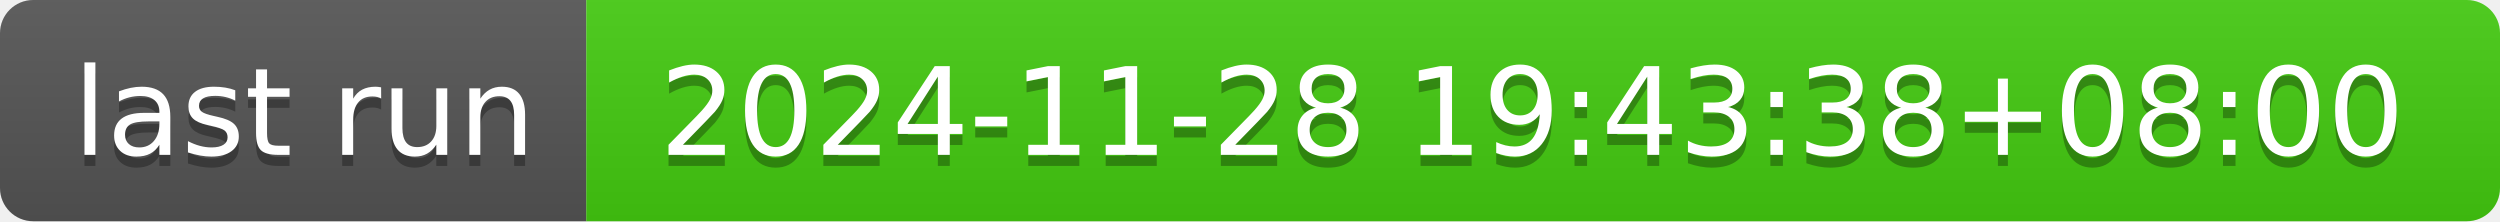
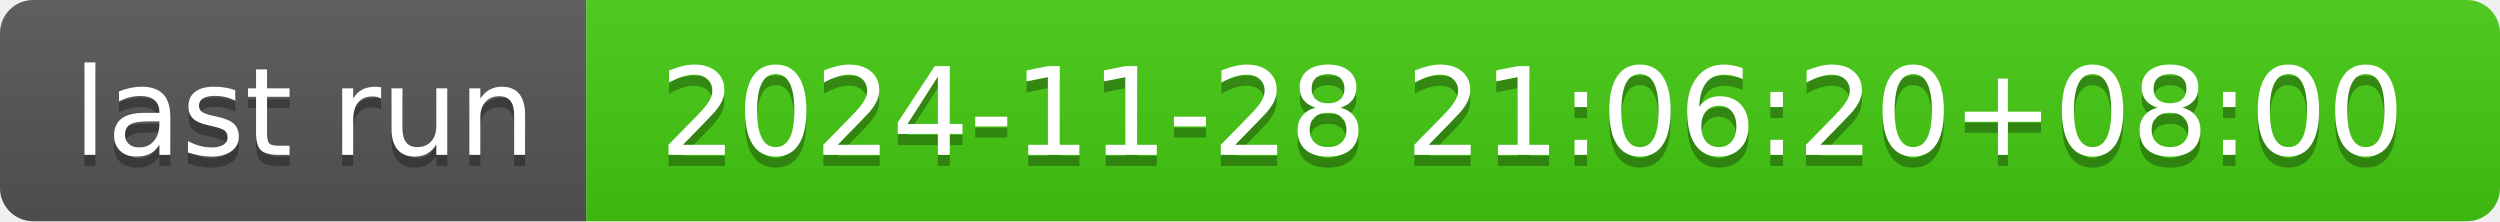
- <svg xmlns="http://www.w3.org/2000/svg" width="226" height="20" role="img" aria-label="last run: 2024-11-28 19:43:38+08:00">
+ <svg xmlns="http://www.w3.org/2000/svg" width="226" height="20" role="img" aria-label="last run: 2024-11-28 21:06:20+08:00">
  <linearGradient id="s" x2="0" y2="100%">
    <stop offset="0" stop-color="#bbb" stop-opacity=".1" />
    <stop offset="1" stop-opacity=".1" />
  </linearGradient>
  <clipPath id="r">
    <rect width="226" height="20" rx="3" fill="#fff" />
  </clipPath>
  <g clip-path="url(#r)">
    <rect width="53" height="20" fill="#555" />
    <rect x="53" width="173" height="20" fill="#4c1" />
    <rect width="226" height="20" fill="url(#s)" />
  </g>
  <g fill="#fff" text-anchor="middle" font-family="Verdana,Geneva,DejaVu Sans,sans-serif" text-rendering="geometricPrecision" font-size="110">
    <text aria-hidden="true" x="275" y="150" fill="#010101" fill-opacity=".3" transform="scale(.1)" textLength="430">last run</text>
    <text x="275" y="140" transform="scale(.1)" fill="#fff" textLength="430">last run</text>
-     <text aria-hidden="true" x="1385" y="150" fill="#010101" fill-opacity=".3" transform="scale(.1)" textLength="1630">2024-11-28 19:43:38+08:00</text>
-     <text x="1385" y="140" transform="scale(.1)" fill="#fff" textLength="1630">2024-11-28 19:43:38+08:00</text>
+     <text aria-hidden="true" x="1385" y="150" fill="#010101" fill-opacity=".3" transform="scale(.1)" textLength="1630">2024-11-28 21:06:20+08:00</text>
+     <text x="1385" y="140" transform="scale(.1)" fill="#fff" textLength="1630">2024-11-28 21:06:20+08:00</text>
  </g>
</svg>
